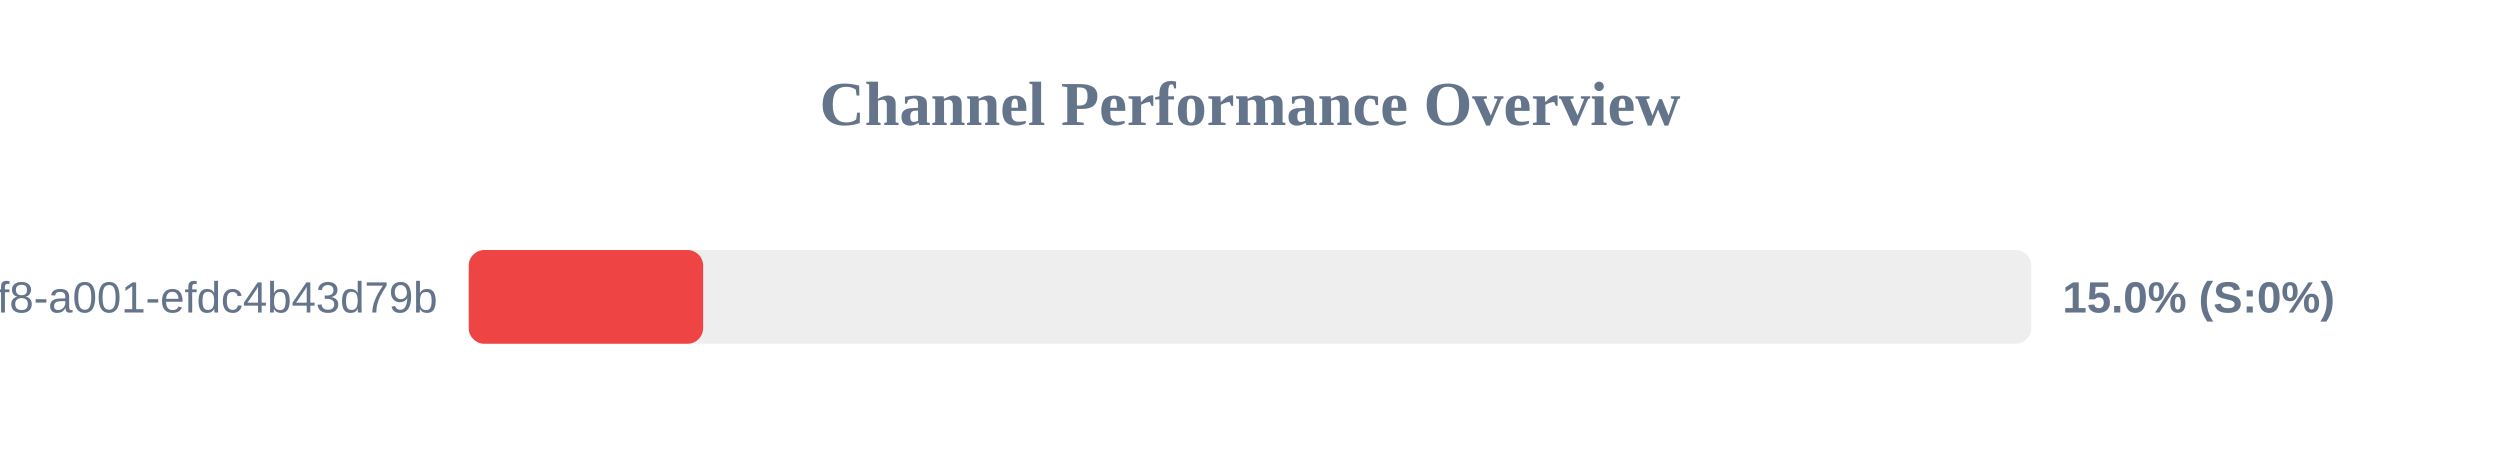
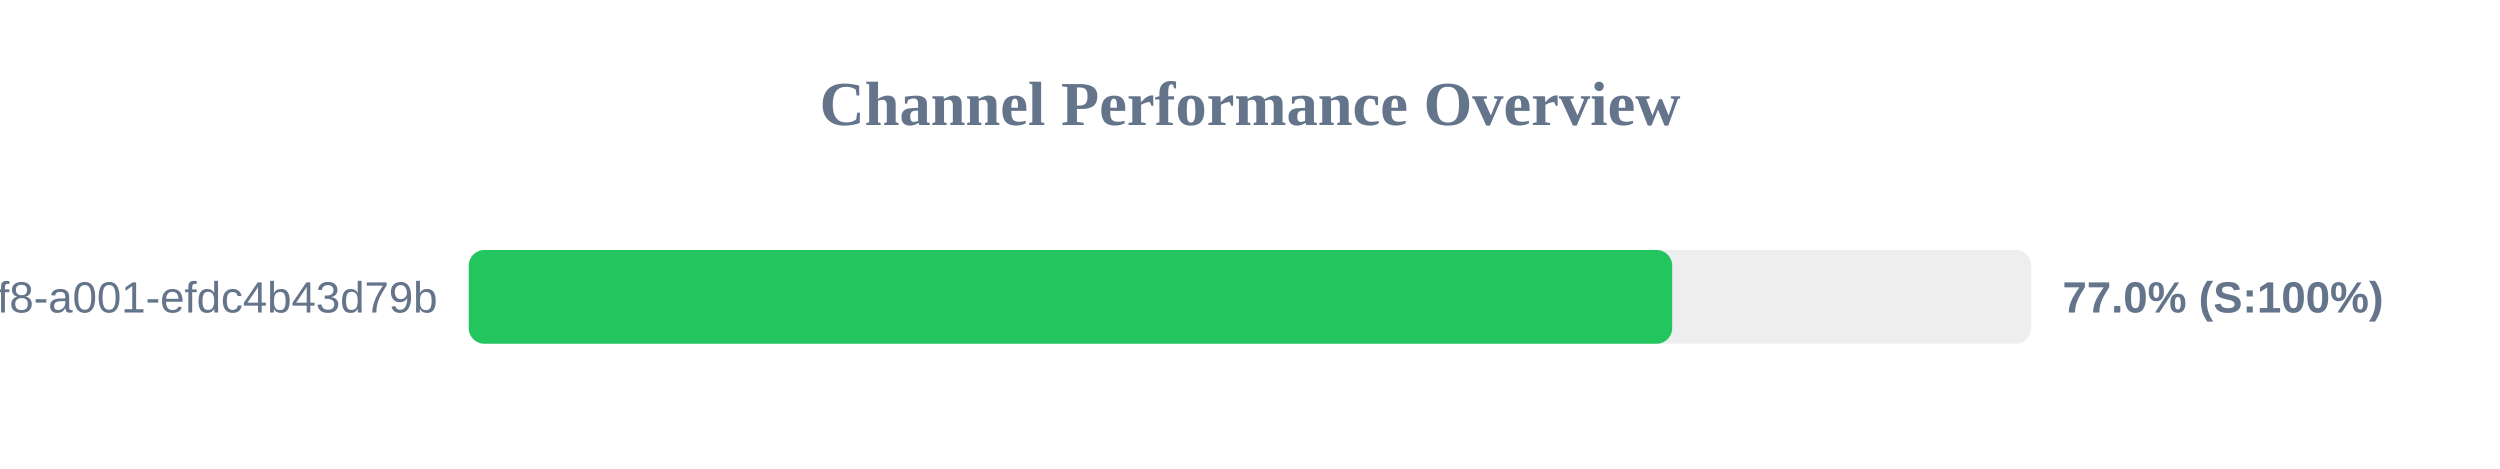
<svg xmlns="http://www.w3.org/2000/svg" width="800" height="150" version="1.1">
  <style>
        .row { font: 14px Arial; fill: #64748b; }
        .score { font: bold 14px Arial; fill: #64748b; }
    </style>
  <text x="400" y="40" text-anchor="middle" font-size="20px" font-weight="bold" fill="#64748b">Channel Performance Overview</text>
  <rect x="150" y="80" width="500" height="30" fill="#eee" rx="5" />
-   <rect x="150" y="80" width="75.0" height="30" fill="#ef4444" rx="5" />
+   <rect x="150" y="80" width="385.1" height="30" fill="#22c55e" rx="5" />
  <text x="140" y="100" text-anchor="end" class="row">?uuid=1fdb6b30-5371-4ff8-a001-efdc4b43d79b</text>
-   <text x="660" y="100" text-anchor="start" class="score">15.0% (S:0%)</text>
+   <text x="660" y="100" text-anchor="start" class="score">77.0% (S:100%)</text>
</svg>
